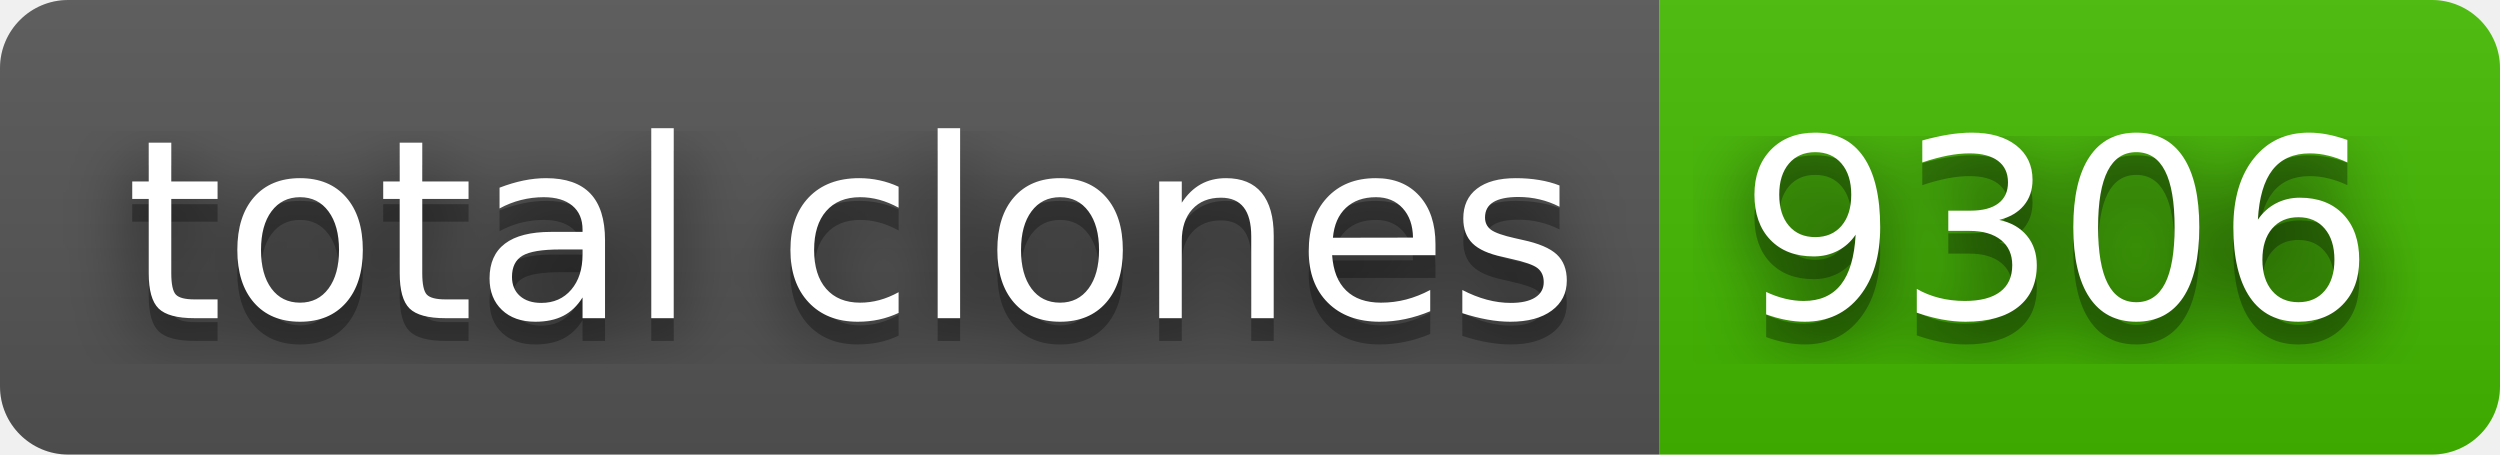
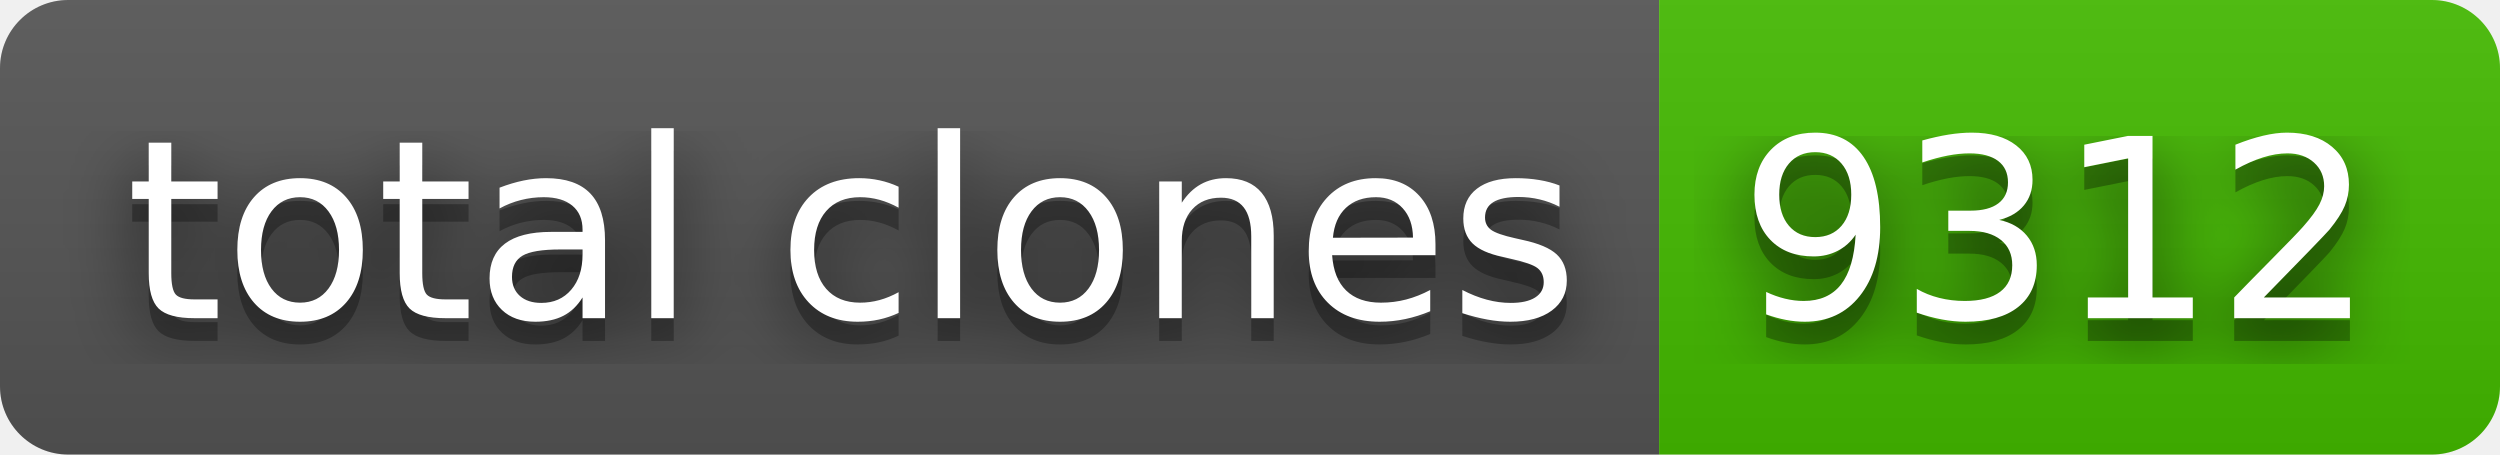
- <svg xmlns="http://www.w3.org/2000/svg" width="110" height="20" role="img" aria-label="total clones: 9306">
+ <svg xmlns="http://www.w3.org/2000/svg" width="110" height="20" role="img" aria-label="total clones: 9312">
  <filter id="blur">
    <feGaussianBlur stdDeviation="16" />
  </filter>
  <linearGradient id="s" x2="0" y2="100%">
    <stop offset="0" stop-color="#bbb" stop-opacity=".1" />
    <stop offset="1" stop-opacity=".1" />
  </linearGradient>
  <clipPath id="r">
    <rect width="110" height="20" rx="3" />
  </clipPath>
  <g clip-path="url(#r)">
    <rect width="73" height="20" fill="#555" />
    <rect x="73" width="37" height="20" fill="#4b0" />
    <rect width="110" height="20" fill="url(#s)" />
  </g>
  <g fill="#fff" text-anchor="middle" font-family="Verdana,Geneva,DejaVu Sans,sans-serif" text-rendering="geometricPrecision" font-size="110">
    <g transform="scale(.1)">
      <g aria-hidden="true" fill="#010101">
        <text x="375" y="150" fill-opacity=".8" filter="url(#blur)" textLength="630">total clones</text>
        <text x="375" y="150" fill-opacity=".3" textLength="630">total clones</text>
      </g>
      <text x="375" y="140" textLength="630">total clones</text>
    </g>
    <g transform="scale(.1)">
      <g aria-hidden="true" fill="#010101">
-         <text x="905" y="150" fill-opacity=".8" filter="url(#blur)" textLength="270">9306</text>
-         <text x="905" y="150" fill-opacity=".3" textLength="270">9306</text>
+         <text x="905" y="150" fill-opacity=".8" filter="url(#blur)" textLength="270">9312</text>
+         <text x="905" y="150" fill-opacity=".3" textLength="270">9312</text>
      </g>
-       <text x="905" y="140" textLength="270">9306</text>
+       <text x="905" y="140" textLength="270">9312</text>
    </g>
  </g>
</svg>
